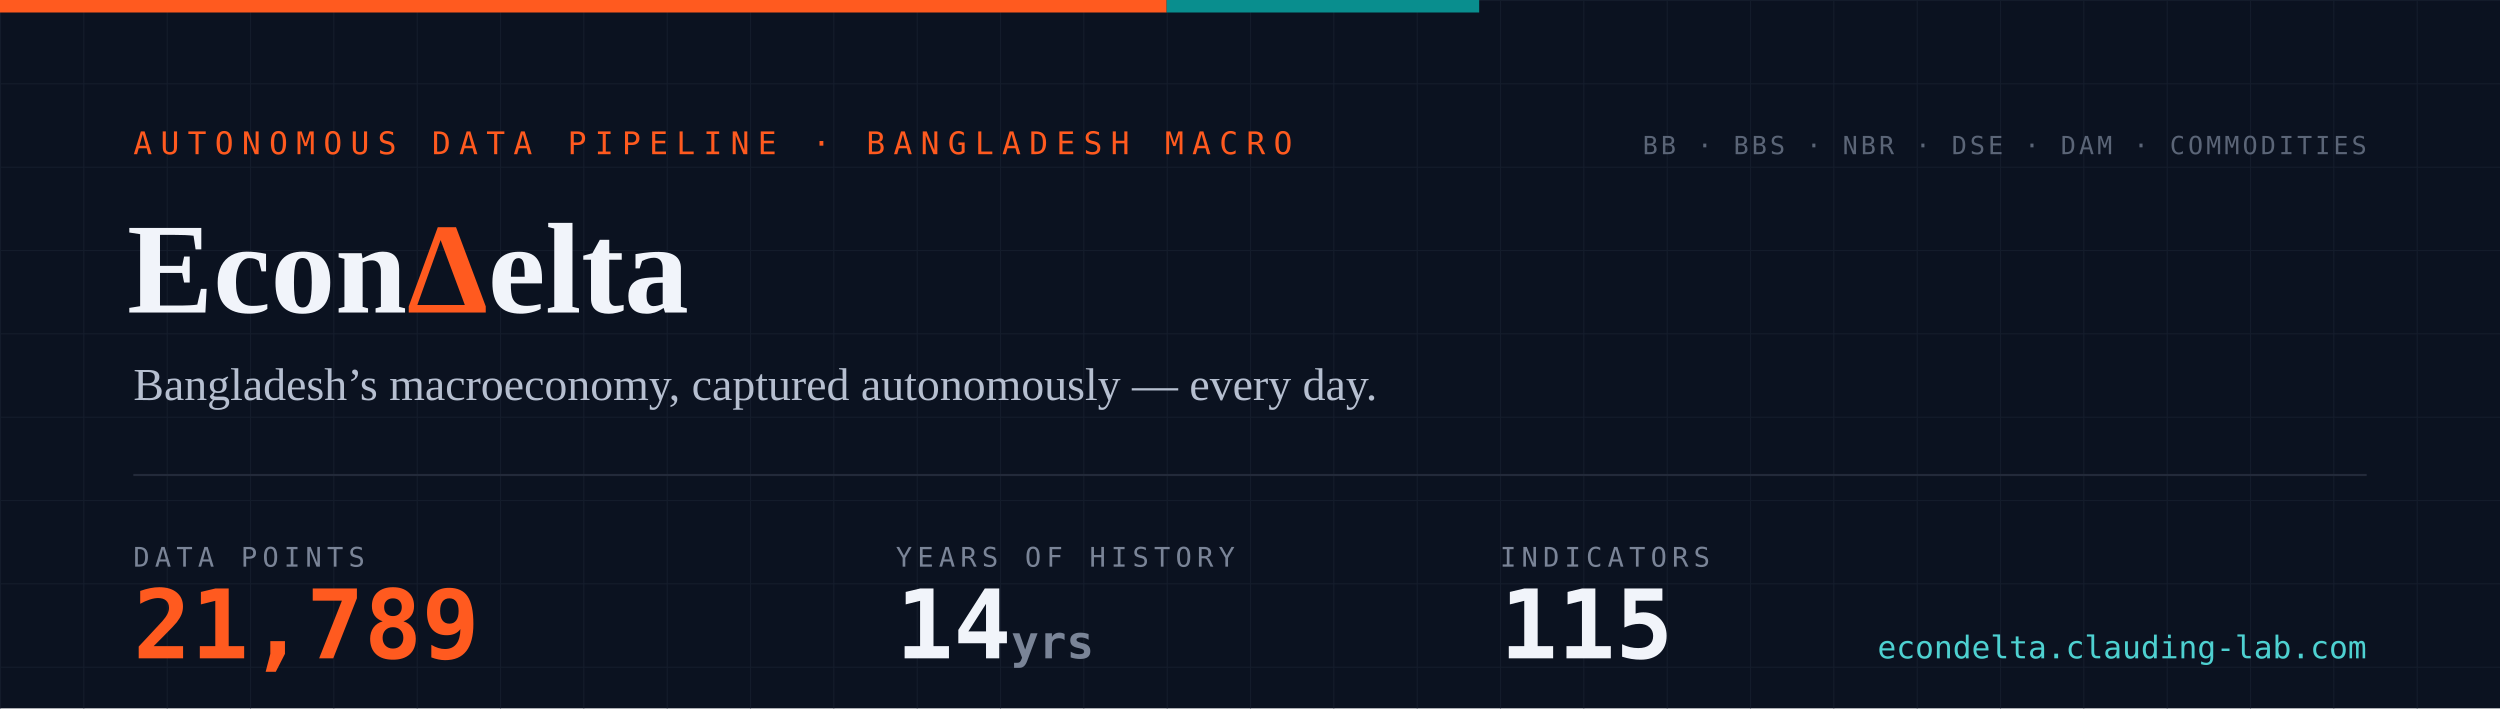
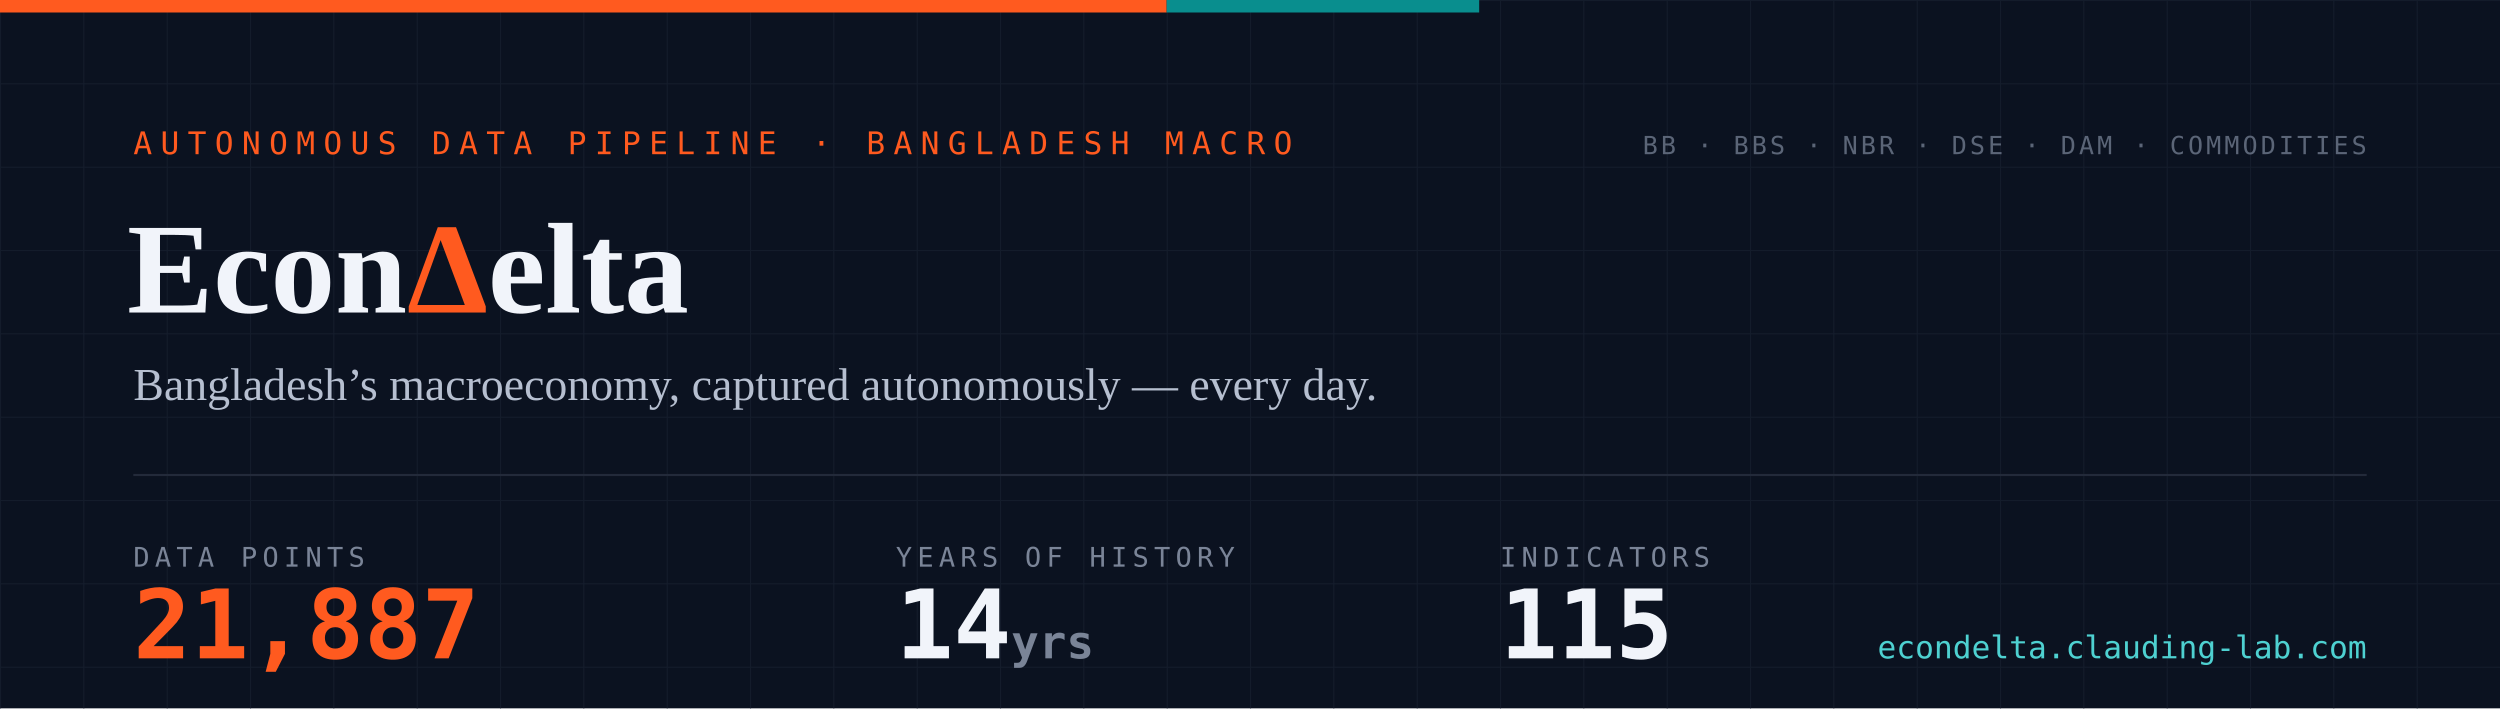
- <svg xmlns="http://www.w3.org/2000/svg" width="1200" height="340" viewBox="0 0 1200 340" role="img" aria-label="EconDelta — 21,789 data points across 115 indicators, 14 years of history since 2012">
+ <svg xmlns="http://www.w3.org/2000/svg" width="1200" height="340" viewBox="0 0 1200 340" role="img" aria-label="EconDelta — 21,887 data points across 115 indicators, 14 years of history since 2012">
  <defs>
    <pattern id="g" width="40" height="40" patternUnits="userSpaceOnUse">
      <path d="M40 0H0V40" fill="none" stroke="#141c2b" stroke-width="1" />
    </pattern>
    <style>
      .mono{font-family:ui-monospace,'SF Mono','Cascadia Code',Menlo,Consolas,monospace}
      .serif{font-family:Georgia,'Times New Roman',serif}
    </style>
  </defs>
  <rect width="1200" height="340" fill="#0b1220" />
  <rect width="1200" height="340" fill="url(#g)" />
  <rect width="560" height="6" fill="#ff5a1f" />
  <rect x="560" width="150" height="6" fill="#098e8e" />
  <text x="64" y="74" class="mono" font-size="15" letter-spacing="4" fill="#ff5a1f">AUTONOMOUS DATA PIPELINE · BANGLADESH MACRO</text>
  <text x="61" y="150" class="serif" font-size="62" font-weight="700" fill="#f1f4fa">Econ<tspan fill="#ff5a1f">Δ</tspan>elta</text>
  <text x="64" y="192" class="serif" font-size="22" fill="#b6bfd0">Bangladesh’s macroeconomy, captured autonomously — every day.</text>
  <line x1="64" y1="228" x2="1136" y2="228" stroke="#232a3a" stroke-width="1" />
  <text x="64" y="272" class="mono" font-size="13" letter-spacing="2.5" fill="#7a8497">DATA POINTS</text>
-   <text x="64" y="316" class="mono" font-size="46" font-weight="700" fill="#ff5a1f">21,789</text>
+   <text x="64" y="316" class="mono" font-size="46" font-weight="700" fill="#ff5a1f">21,887</text>
  <text x="430" y="272" class="mono" font-size="13" letter-spacing="2.5" fill="#7a8497">YEARS OF HISTORY</text>
  <text x="430" y="316" class="mono" font-size="46" font-weight="700" fill="#f1f4fa">14<tspan font-size="22" fill="#7a8497"> yrs</tspan>
  </text>
  <text x="720" y="272" class="mono" font-size="13" letter-spacing="2.5" fill="#7a8497">INDICATORS</text>
  <text x="720" y="316" class="mono" font-size="46" font-weight="700" fill="#f1f4fa">115</text>
  <text x="1136" y="74" text-anchor="end" class="mono" font-size="12" letter-spacing="1.5" fill="#5b6577">BB · BBS · NBR · DSE · DAM · COMMODITIES</text>
  <text x="1136" y="316" text-anchor="end" class="mono" font-size="15" fill="#4ed1d1">econdelta.clauding-lab.com</text>
</svg>
